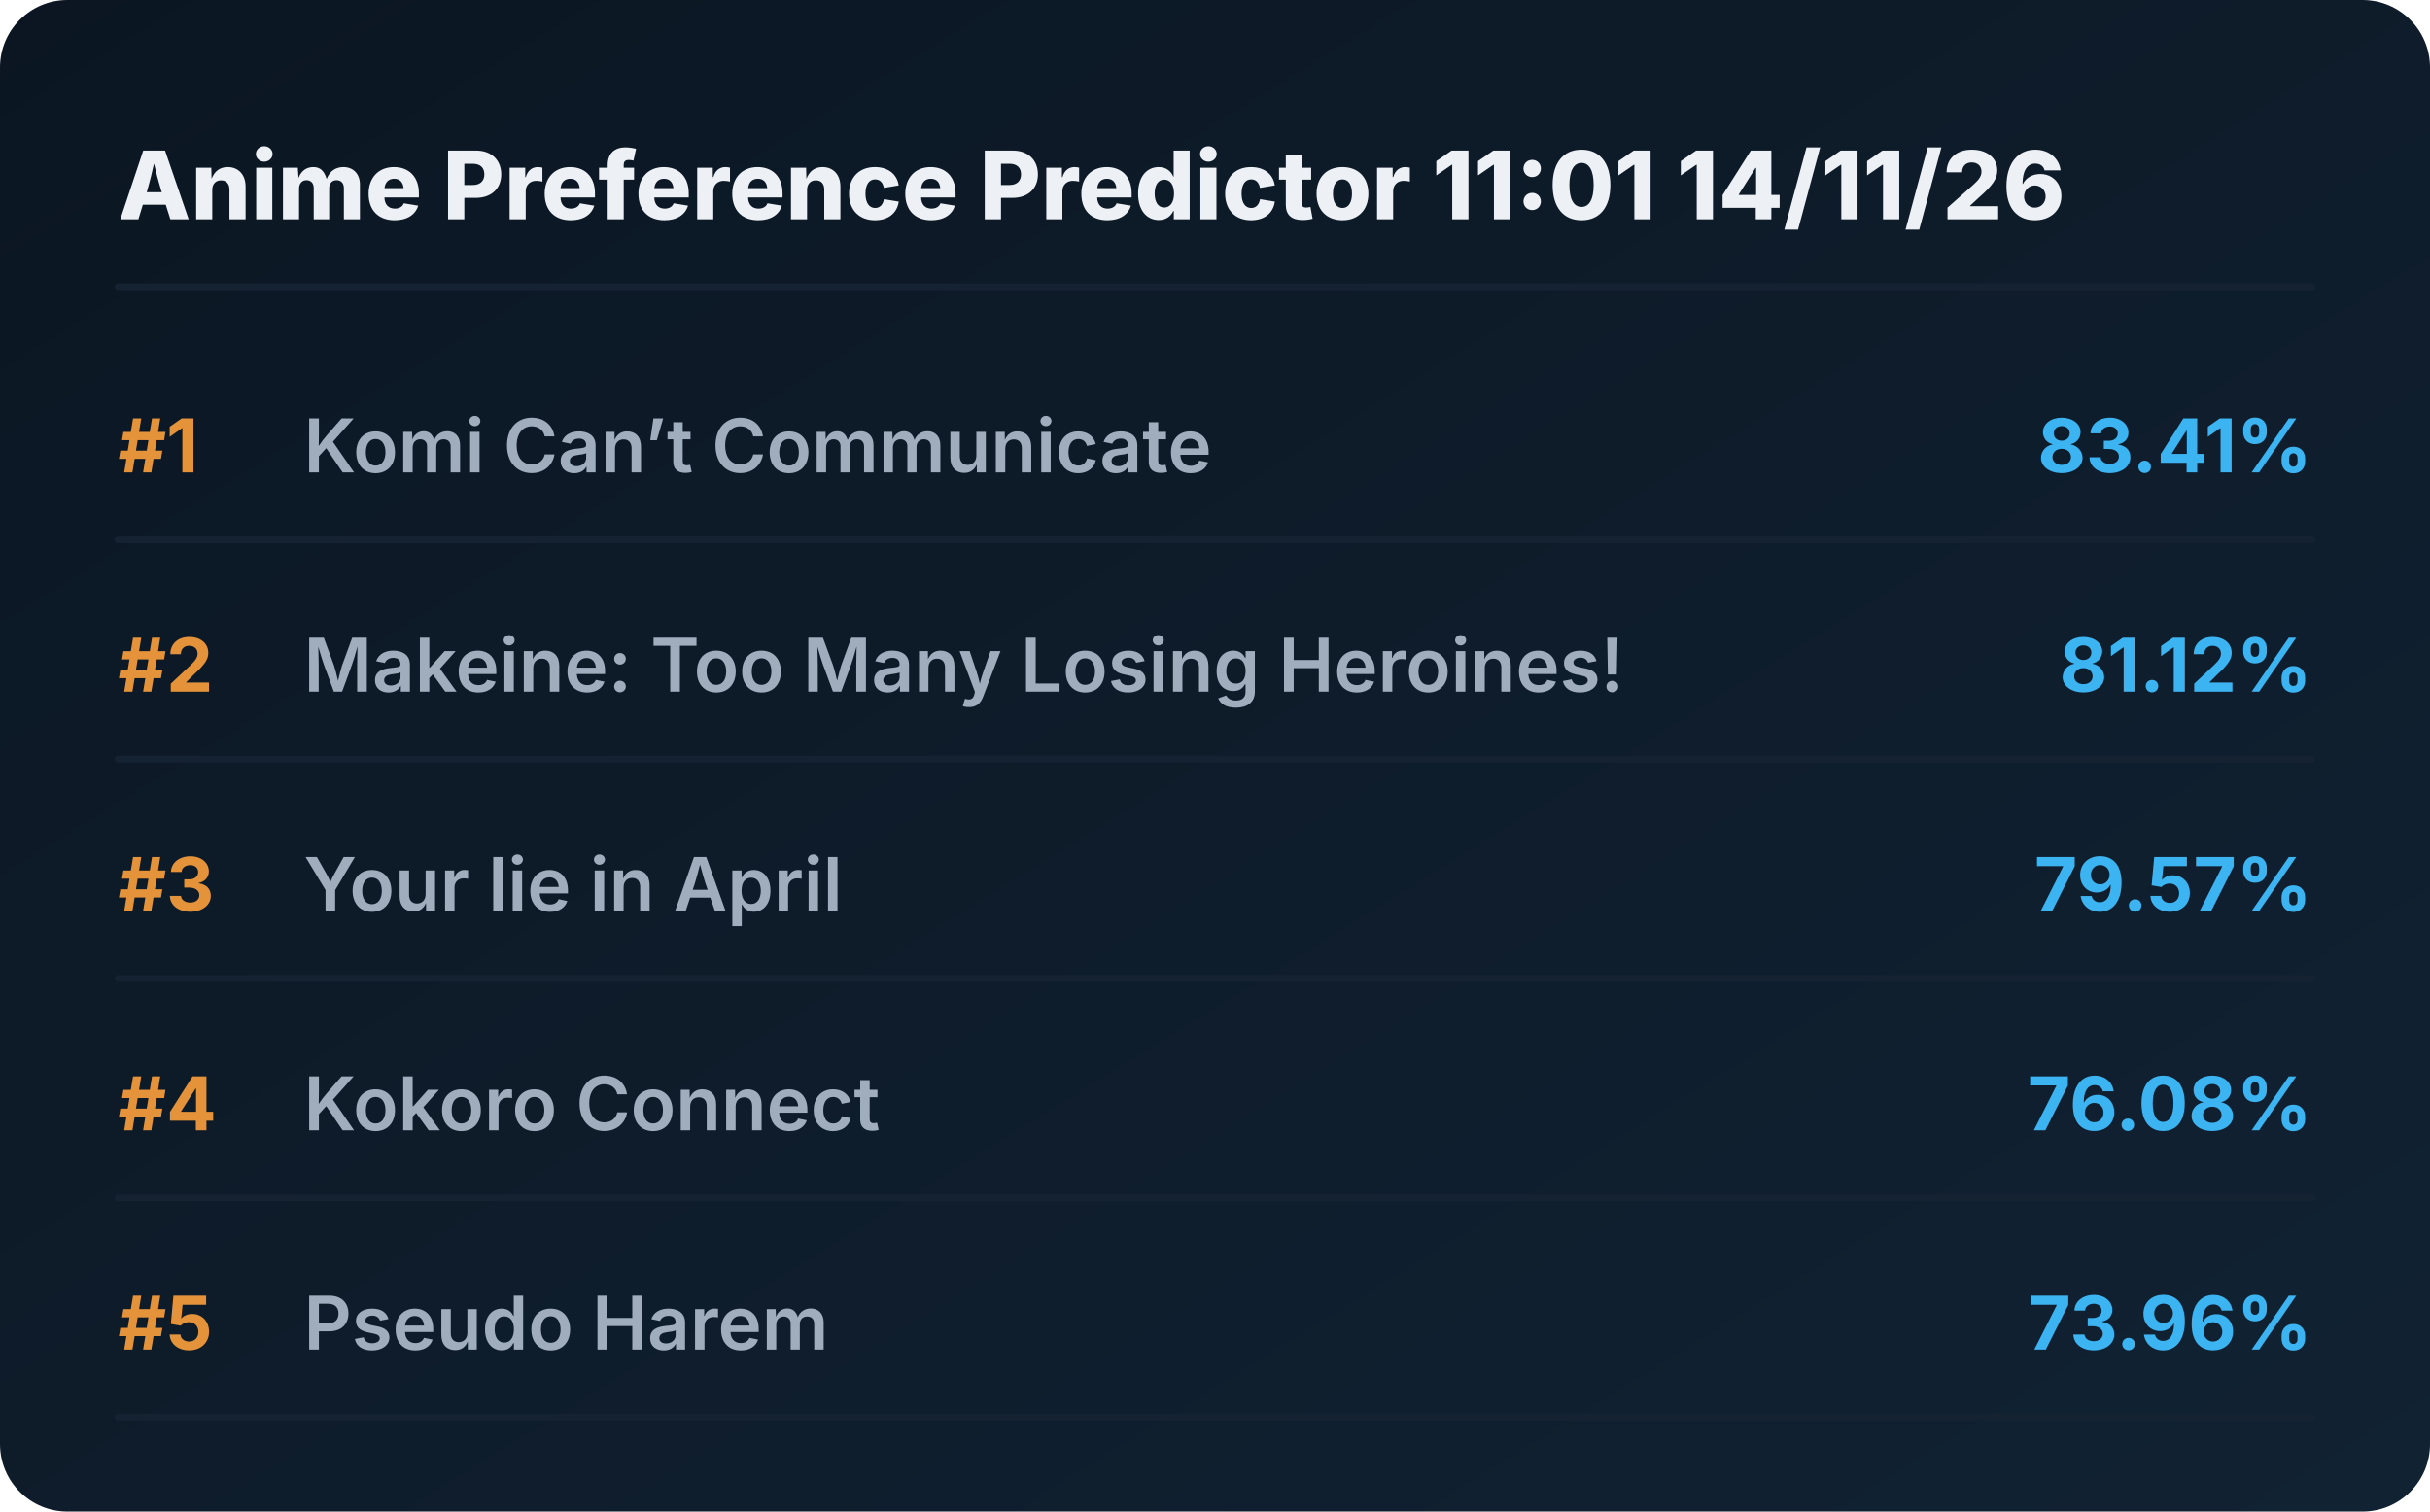
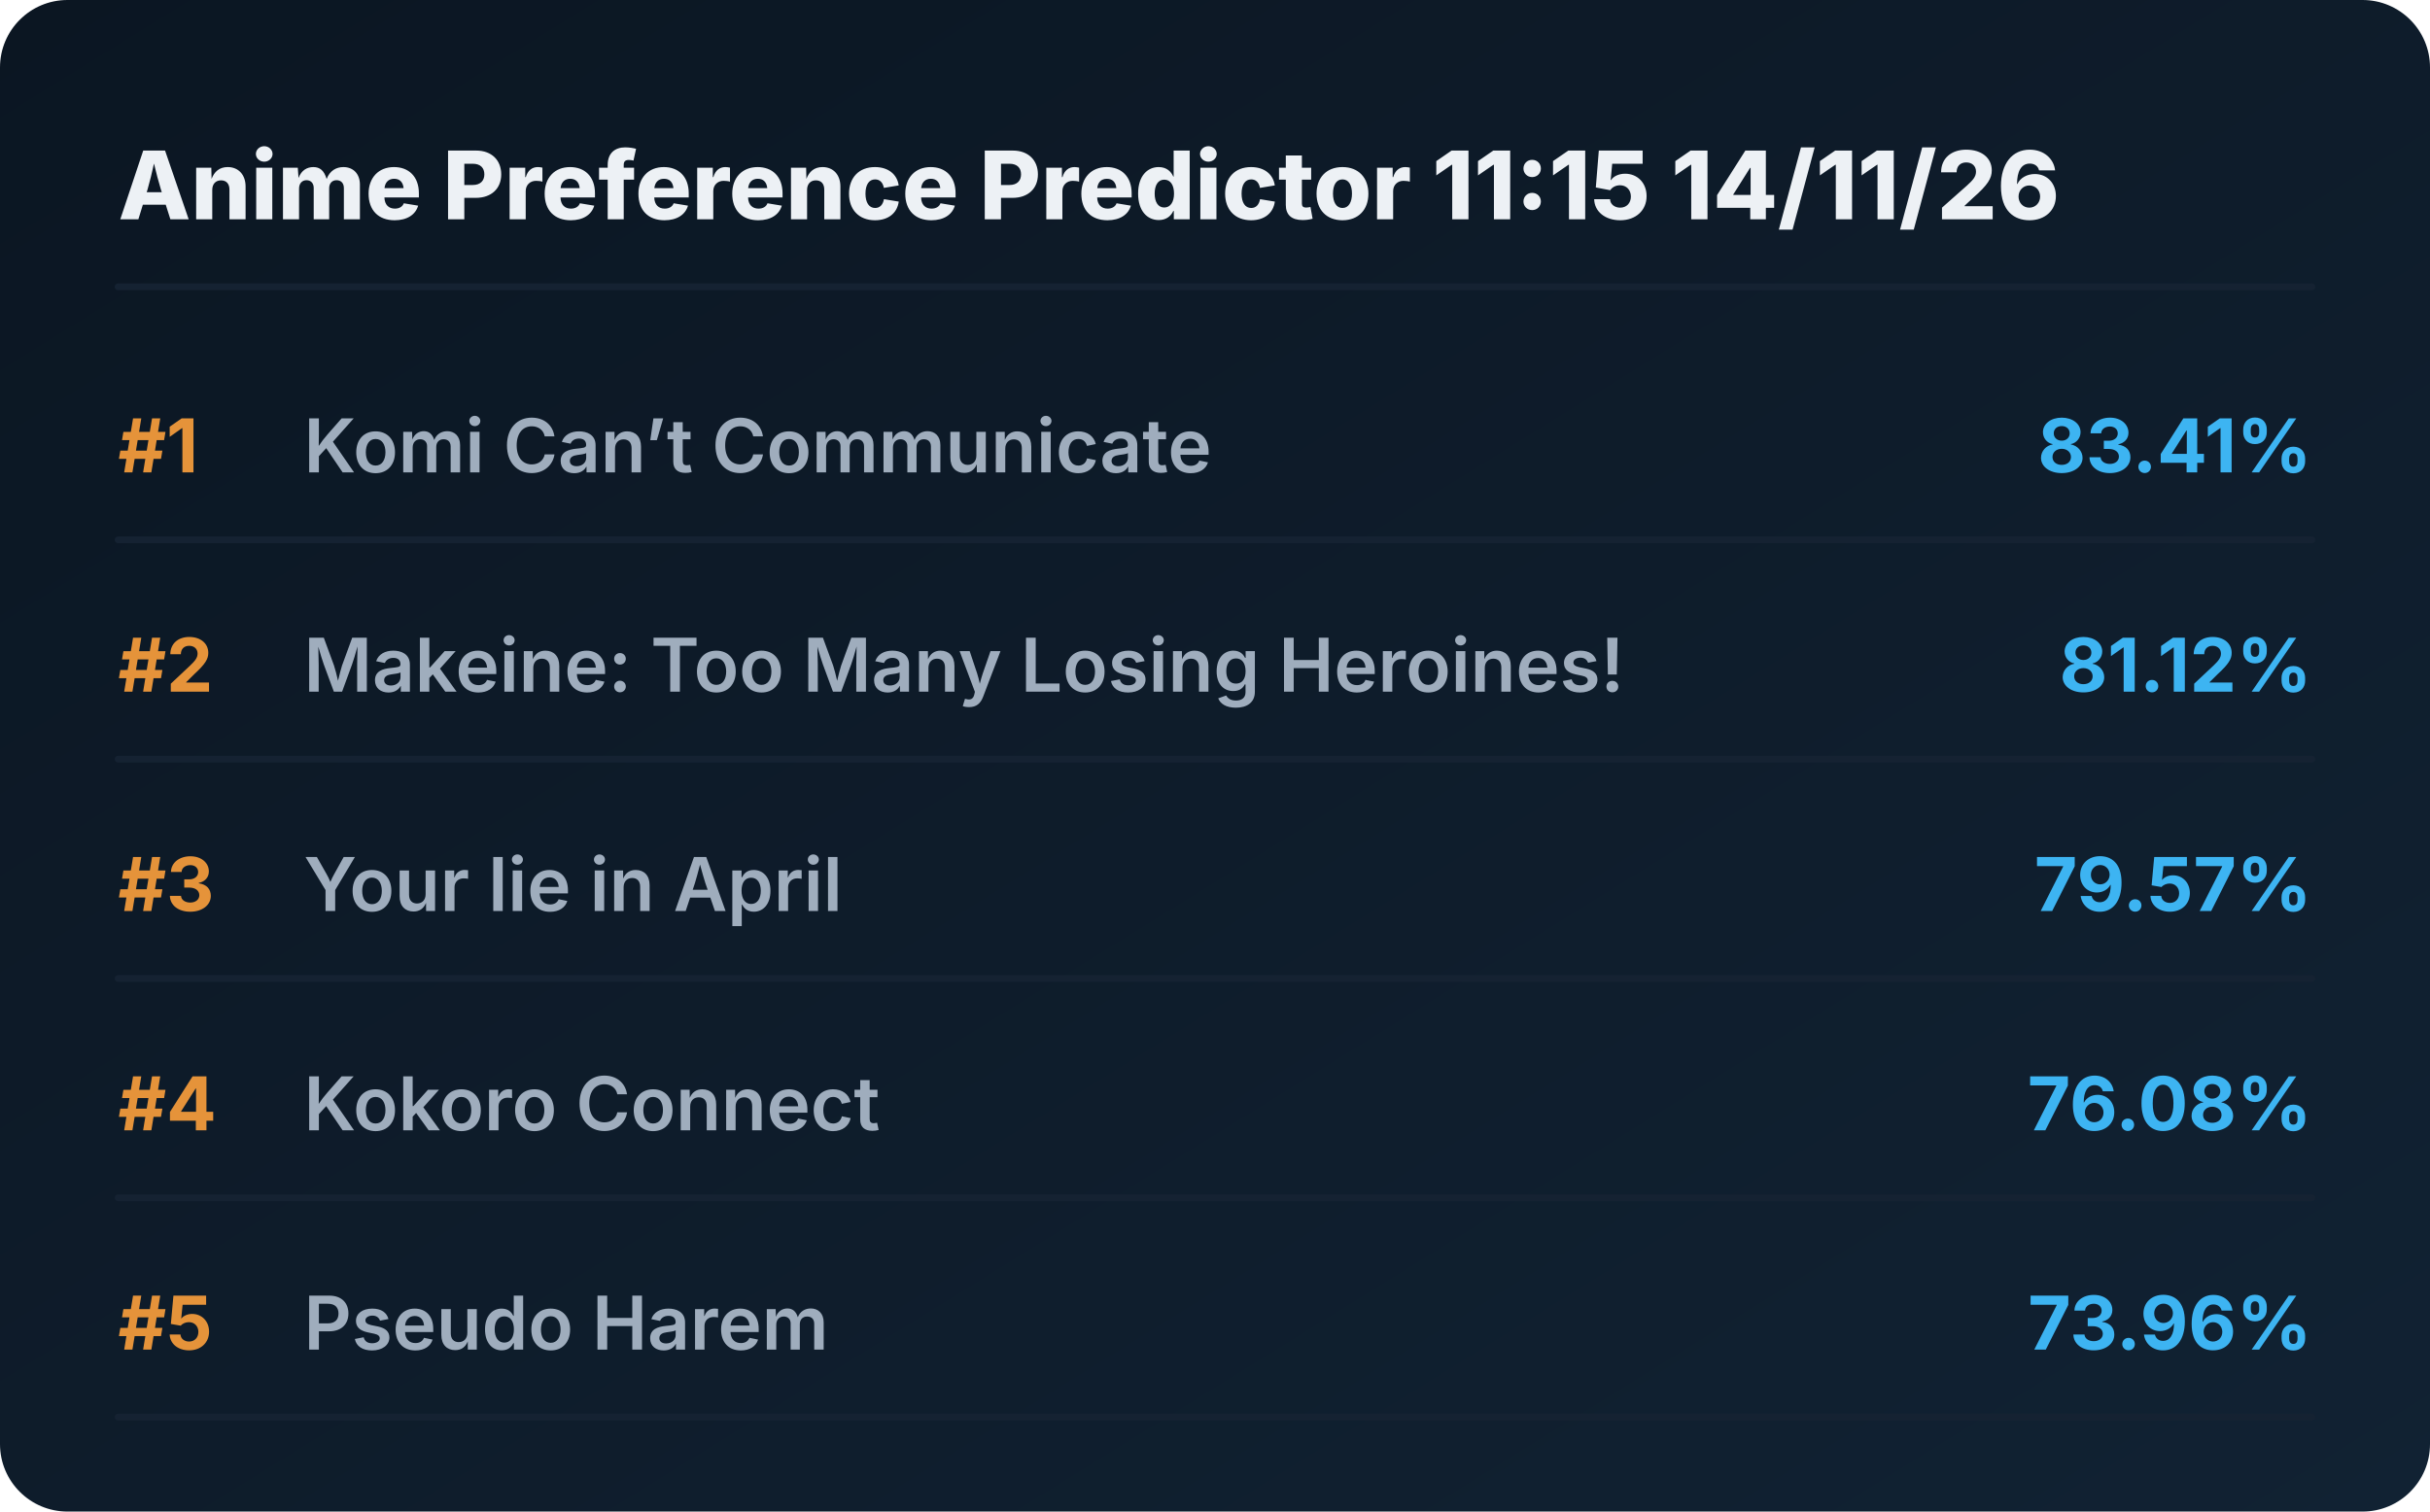
<svg xmlns="http://www.w3.org/2000/svg" viewBox="0 0 720 448" preserveAspectRatio="xMidYMid meet" style="width: 100%; height: auto; max-width: 720px;">
  <defs>
    <linearGradient id="boxGrad" x1="0%" y1="0%" x2="100%" y2="100%">
      <stop offset="0%" stop-color="#0b1622" />
      <stop offset="100%" stop-color="#112233" />
    </linearGradient>
    <clipPath id="titleClip">
      <rect x="90" y="0" width="510" height="100%" />
    </clipPath>
  </defs>
  <style>
    .bg { fill: url(#boxGrad); rx: 20px; }
    .header { font-family: 'Overpass', 'Inter', system-ui, sans-serif; font-weight: 800; font-size: 28px; fill: #edf1f5; }
    .rank { font-family: 'Overpass', 'Inter', system-ui, sans-serif; font-weight: 700; font-size: 22px; fill: #e5933a; }
    .title { font-family: 'Overpass', 'Inter', system-ui, sans-serif; font-weight: 600; font-size: 22px; fill: #9fadbd; }
    .score { font-family: 'Overpass', 'Inter', system-ui, sans-serif; font-weight: 700; font-size: 22px; fill: #3db4f2; }
    .line { stroke: #152232; stroke-width: 2; stroke-linecap: round; }
  </style>
  <rect class="bg" width="720" height="448" />
-   <text x="35" y="65" class="header">Anime Preference Predictor 11:01 14/11/26</text>
+   <text x="35" y="65" class="header">Anime Preference Predictor 11:15 14/11/26</text>
  <line x1="35" y1="85" x2="685" y2="85" class="line" />
  <g transform="translate(0, 0)">
    <text x="35" y="140" class="rank">#1</text>
    <text x="90" y="140" class="title">Komi Can’t Communicate</text>
    <text x="685" y="140" class="score" text-anchor="end">83.41%</text>
    <line x1="35" y1="160" x2="685" y2="160" class="line" />
  </g>
  <g transform="translate(0, 65)">
    <text x="35" y="140" class="rank">#2</text>
    <text x="90" y="140" class="title">Makeine: Too Many Losing Heroines!</text>
    <text x="685" y="140" class="score" text-anchor="end">81.12%</text>
    <line x1="35" y1="160" x2="685" y2="160" class="line" />
  </g>
  <g transform="translate(0, 130)">
    <text x="35" y="140" class="rank">#3</text>
    <text x="90" y="140" class="title">Your lie in April</text>
    <text x="685" y="140" class="score" text-anchor="end">79.57%</text>
    <line x1="35" y1="160" x2="685" y2="160" class="line" />
  </g>
  <g transform="translate(0, 195)">
    <text x="35" y="140" class="rank">#4</text>
    <text x="90" y="140" class="title">Kokoro Connect</text>
    <text x="685" y="140" class="score" text-anchor="end">76.08%</text>
    <line x1="35" y1="160" x2="685" y2="160" class="line" />
  </g>
  <g transform="translate(0, 260)">
    <text x="35" y="140" class="rank">#5</text>
    <text x="90" y="140" class="title">Pseudo Harem</text>
    <text x="685" y="140" class="score" text-anchor="end">73.96%</text>
    <line x1="35" y1="160" x2="685" y2="160" class="line" />
  </g>
</svg>
